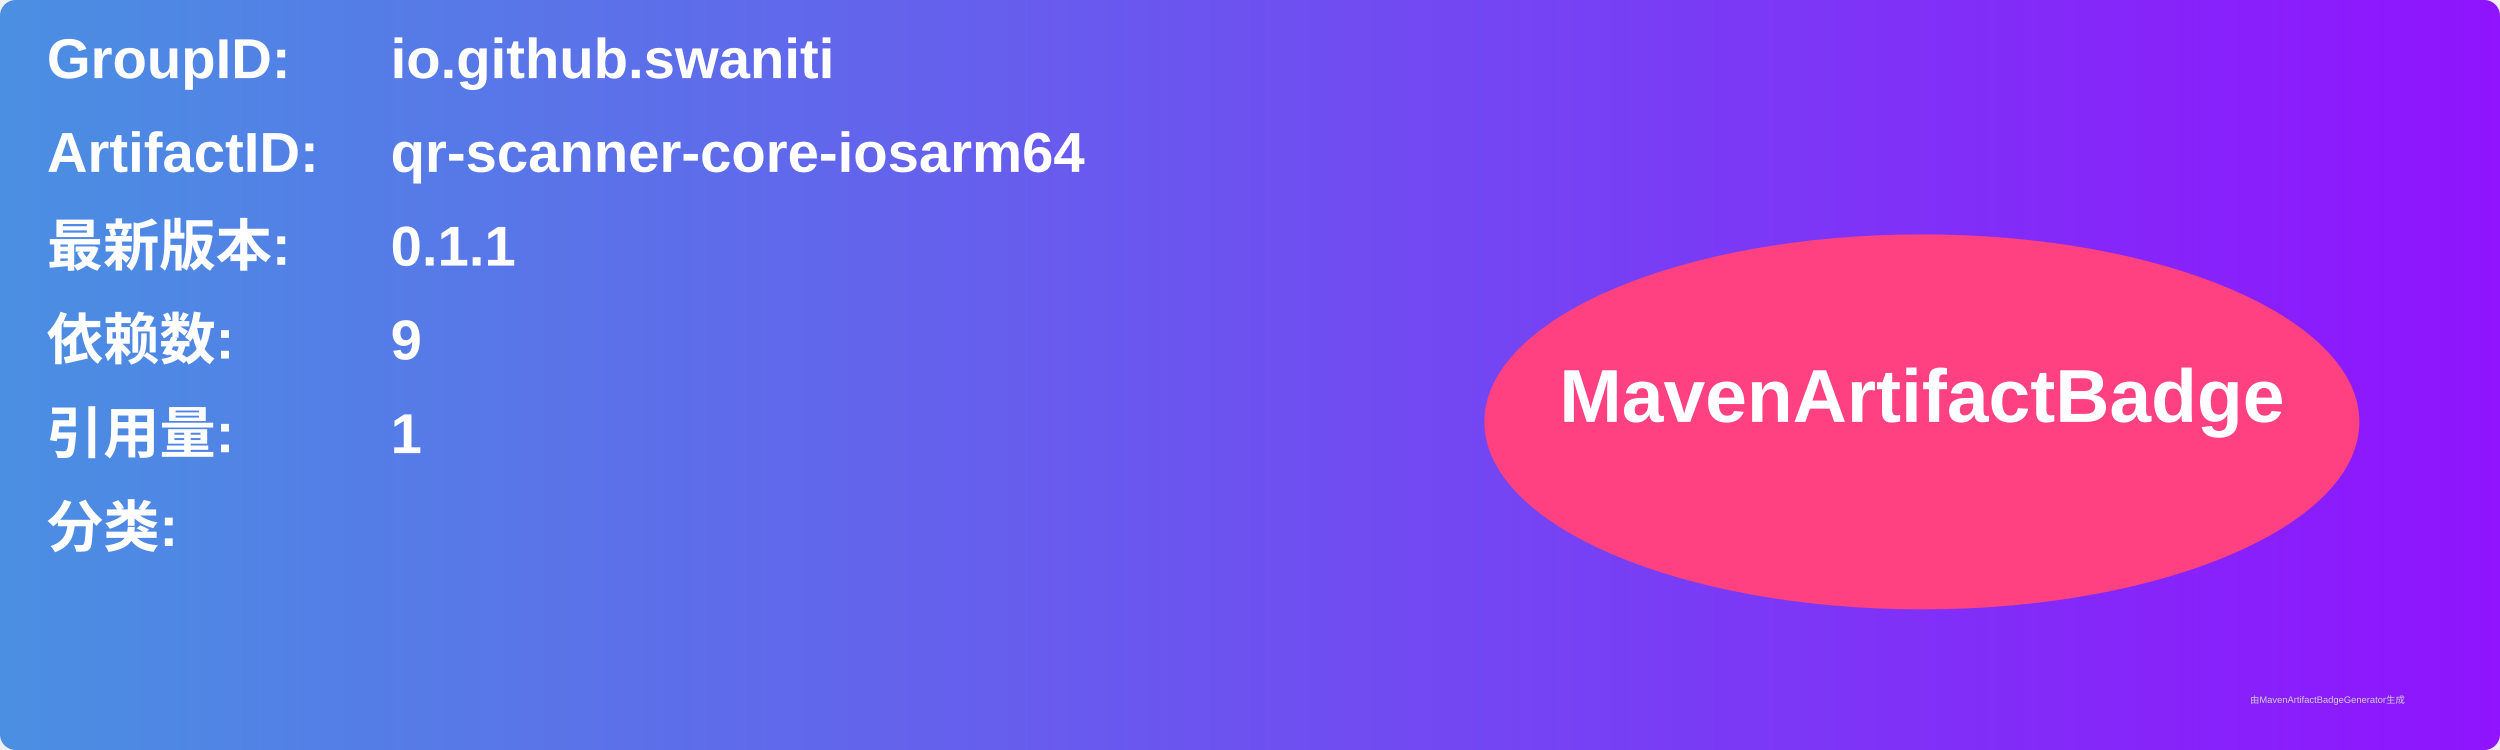
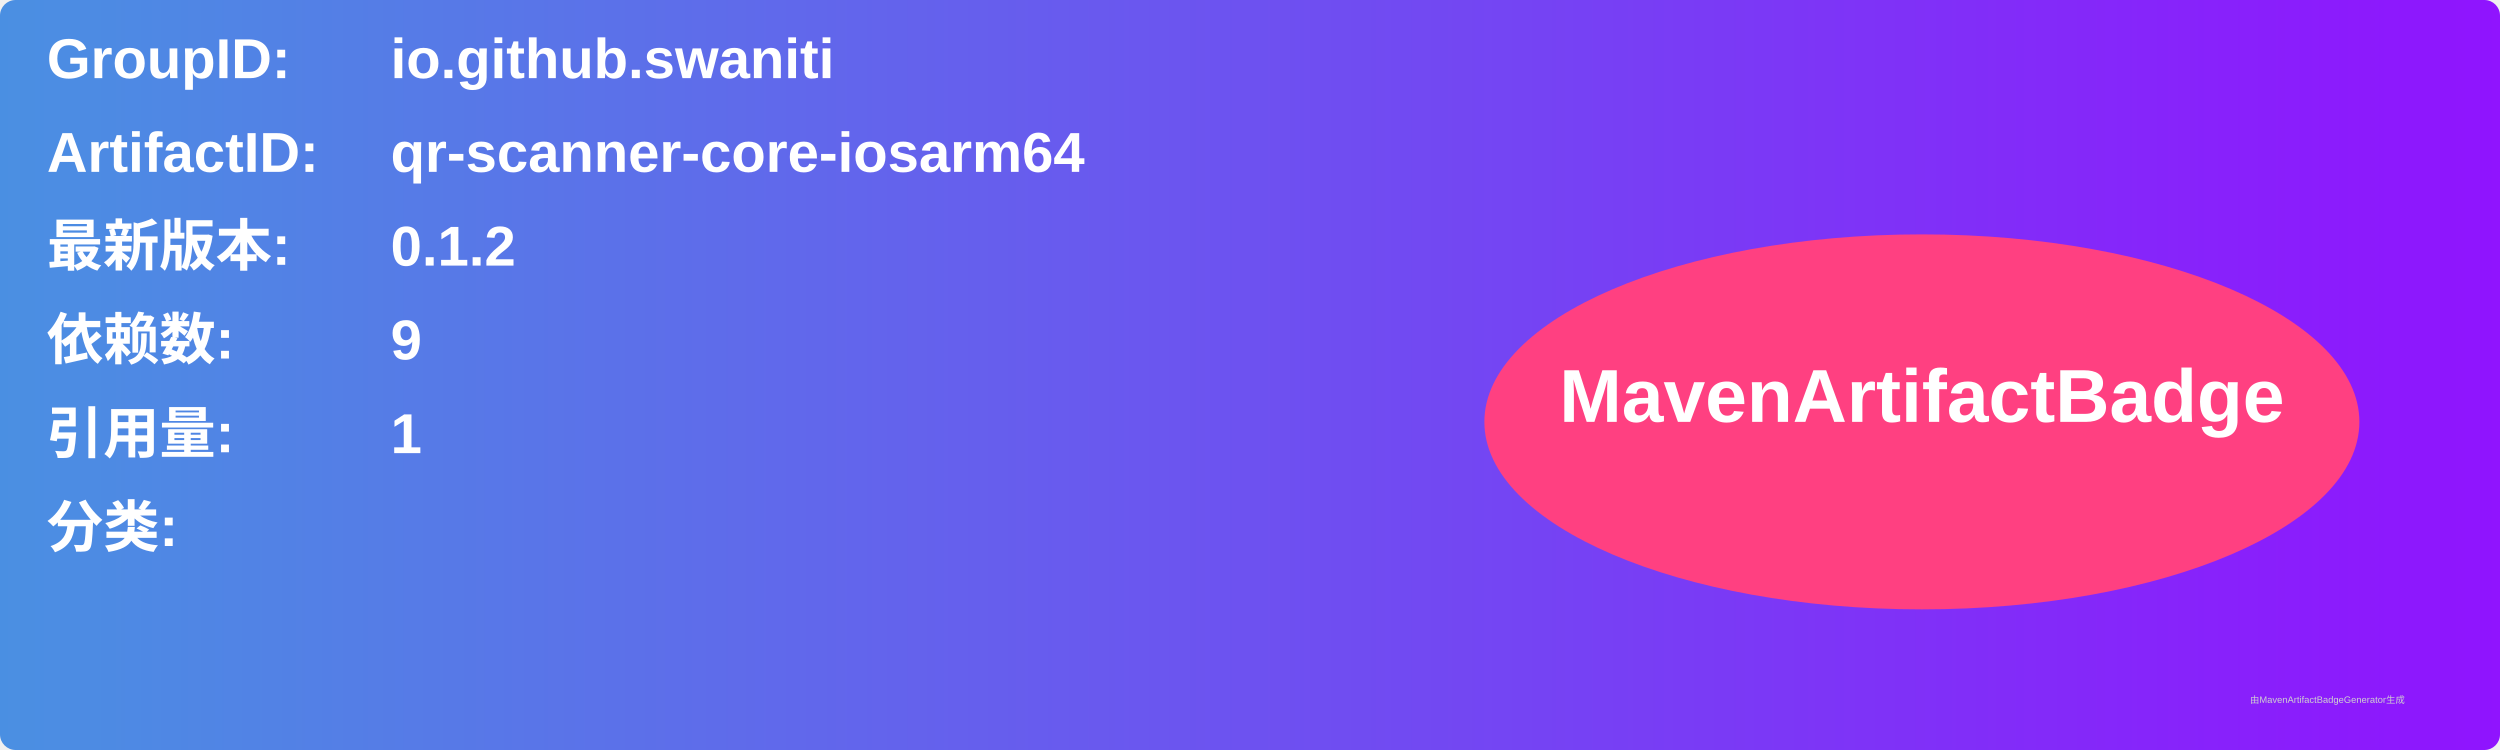
<svg xmlns="http://www.w3.org/2000/svg" width="800" height="240" viewBox="0 0 800 240">
  <linearGradient id="grad" x1="0%" y1="0%" x2="100%" y2="0%">
    <stop offset="0%" stop-color="#4a90e2" />
    <stop offset="100%" stop-color="#9013fe" />
  </linearGradient>
  <rect width="100%" height="100%" rx="5" ry="5" fill="url(#grad)" />
  <g transform="translate(15, 15)">
    <text x="0" y="10" font-family="Arial" font-size="18" fill="white" font-weight="bold" width="260">GroupID:</text>
    <text x="110" y="10" font-family="Arial" font-size="18" fill="white" font-weight="bold" width="460">io.github.swaniti</text>
    <text x="0" y="40" font-family="Arial" font-size="18" fill="white" font-weight="bold" width="260">ArtifactID:</text>
    <text x="110" y="40" font-family="Arial" font-size="18" fill="white" font-weight="bold" width="460">qr-scanner-core-iosarm64</text>
    <text x="0" y="70" font-family="Arial" font-size="18" fill="white" font-weight="bold">最新版本:</text>
    <text x="110" y="70" font-family="Arial" font-size="18" fill="white" font-weight="bold">
-       <tspan font-weight="bold">0.1.1</tspan>
+       <tspan font-weight="bold">0.1.2</tspan>
    </text>
    <text x="0" y="100" font-family="Arial" font-size="18" fill="white" font-weight="bold">依赖数: </text>
    <text x="110" y="100" font-family="Arial" font-size="18" fill="white">
      <tspan font-weight="bold">9</tspan>
    </text>
    <text x="0" y="130" font-family="Arial" font-size="18" fill="white" font-weight="bold">引用量: </text>
    <text x="110" y="130" font-family="Arial" font-size="18" fill="white">
      <tspan font-weight="bold">1</tspan>
    </text>
    <text x="0" y="160" font-family="Arial" font-size="18" fill="white" font-weight="bold">分类:</text>
    <text x="10" y="190" font-family="Arial" font-size="10" fill="white">
      <tspan font-weight="bold" />
    </text>
    <ellipse cx="600" cy="120" rx="140" ry="60" fill="#ff4081" />
    <text x="600" y="120" text-anchor="middle" font-family="Arial" font-size="24" fill="white" font-weight="bold">MavenArtifactBadge</text>
  </g>
  <text x="720" y="225" font-family="Arial" font-size="3" fill="#d0d0d0">由MavenArtifactBadgeGenerator生成</text>
</svg>
